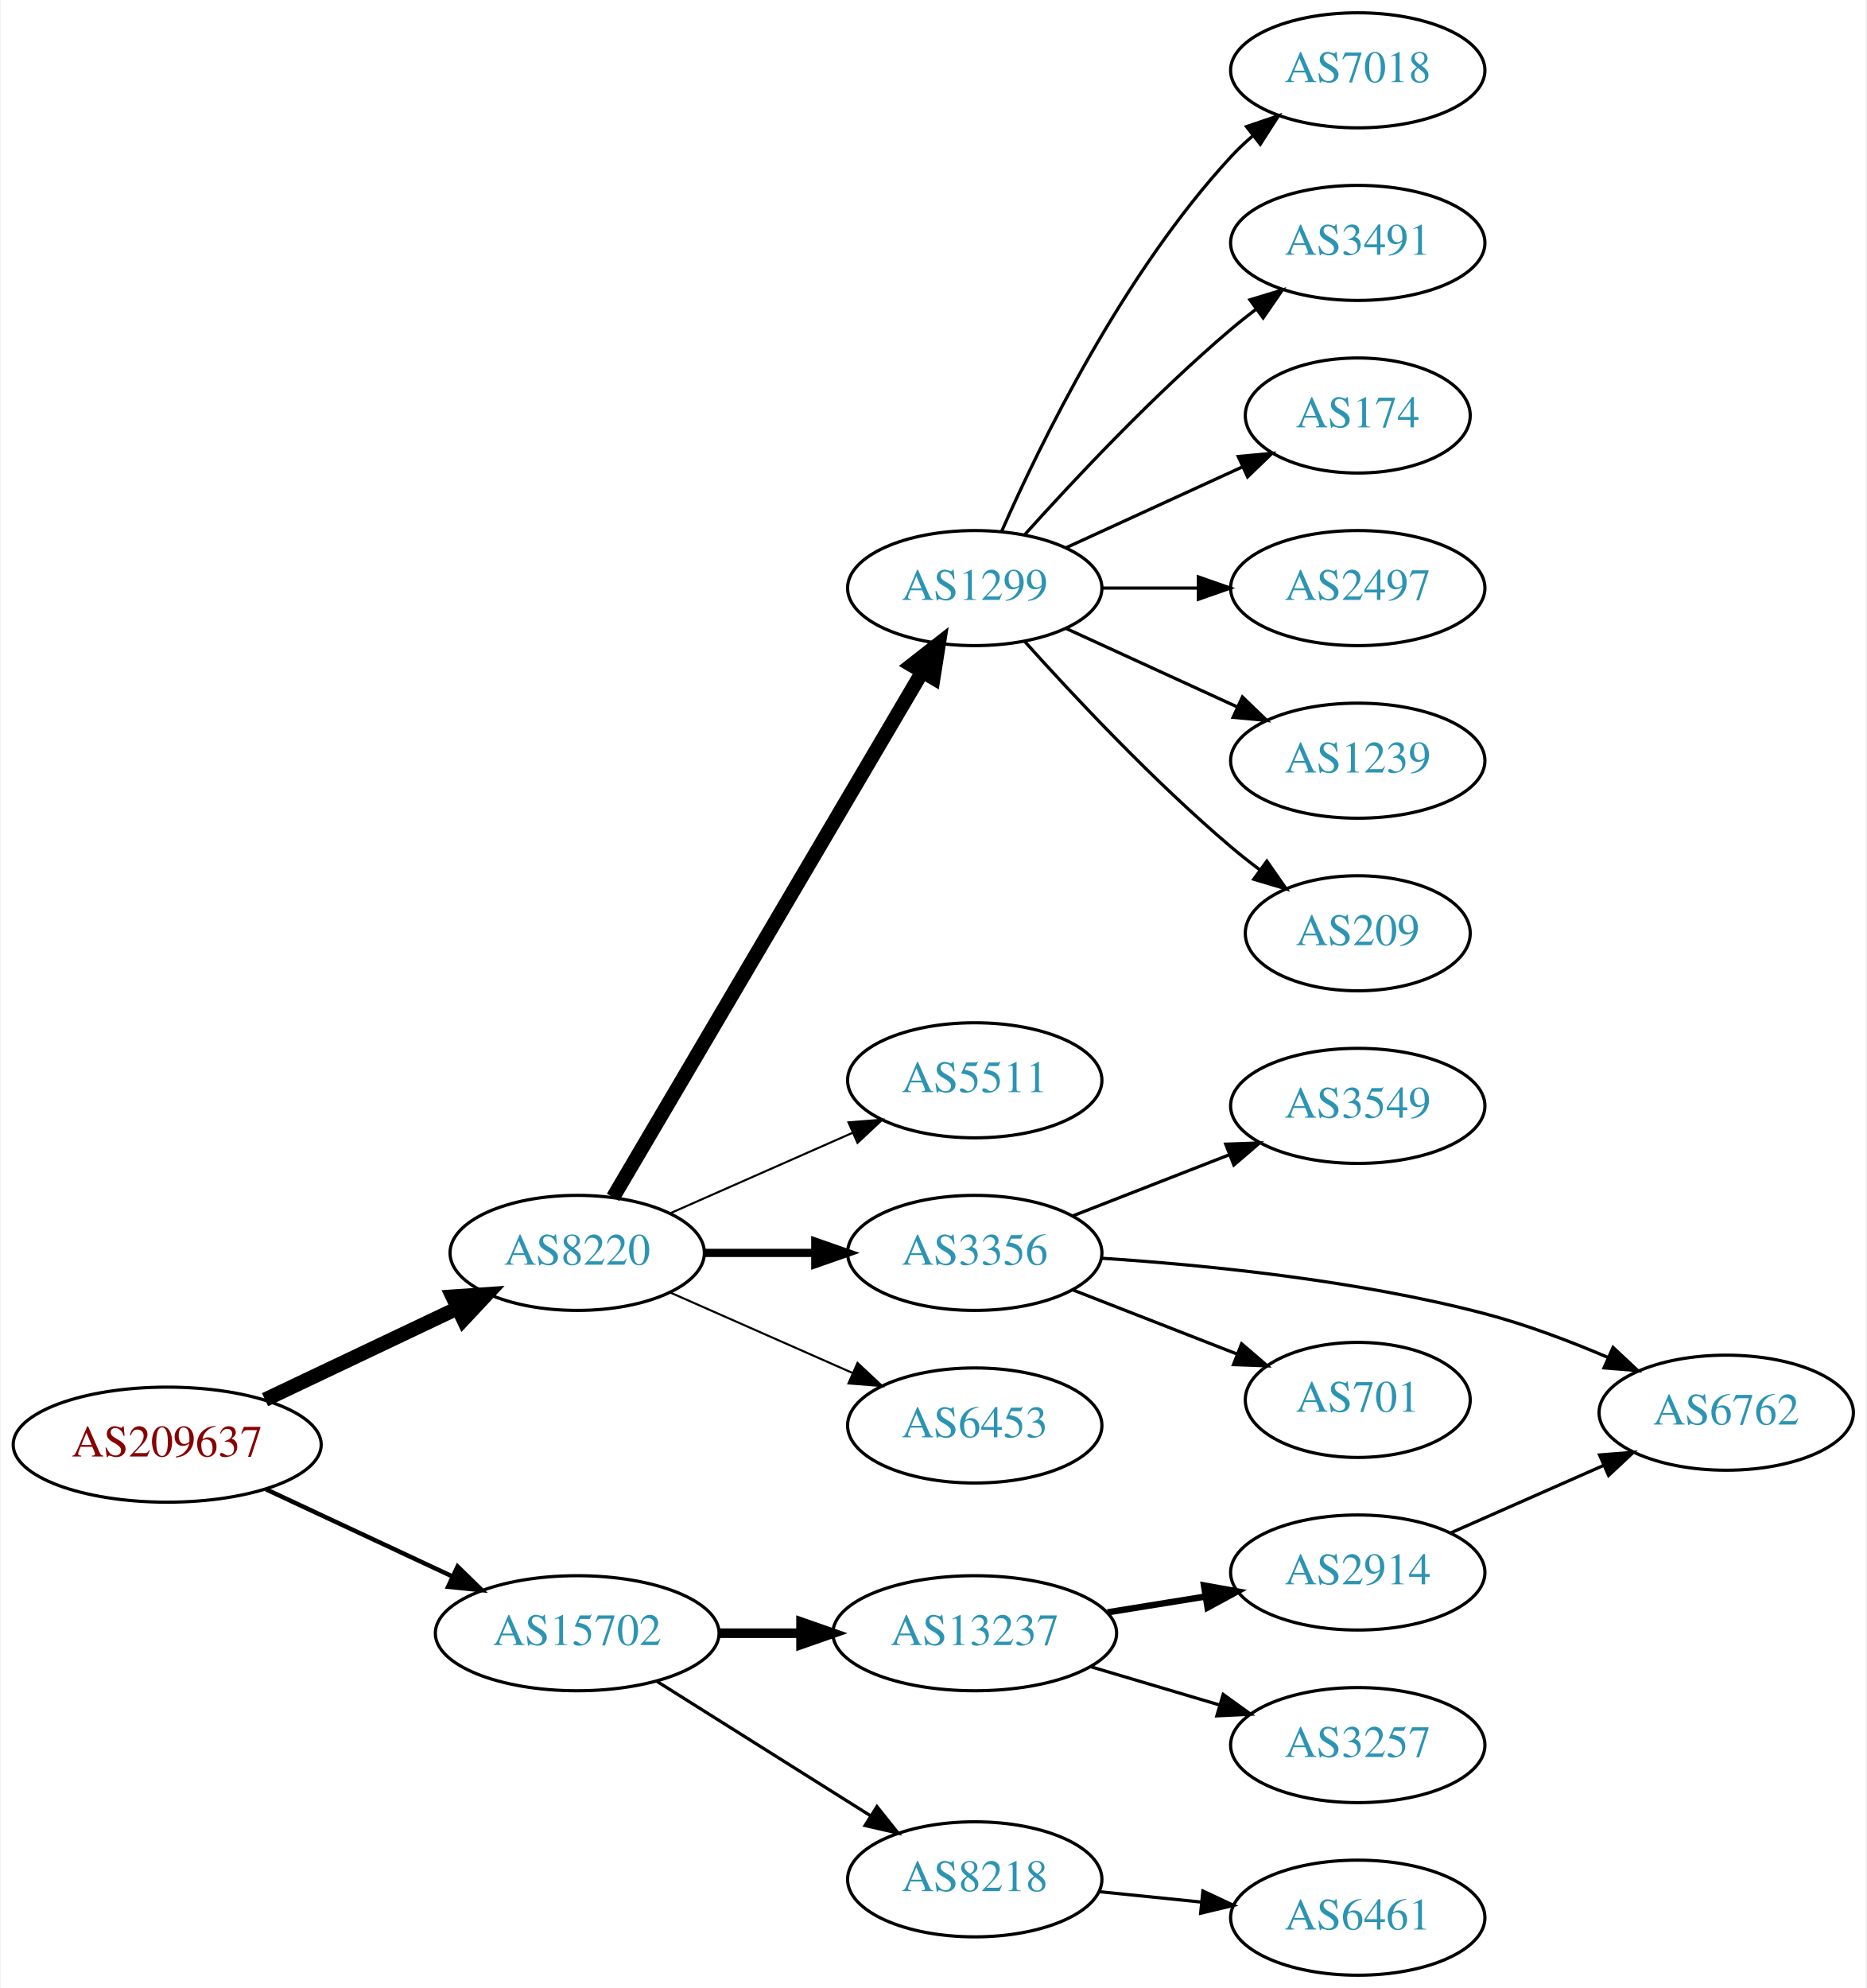
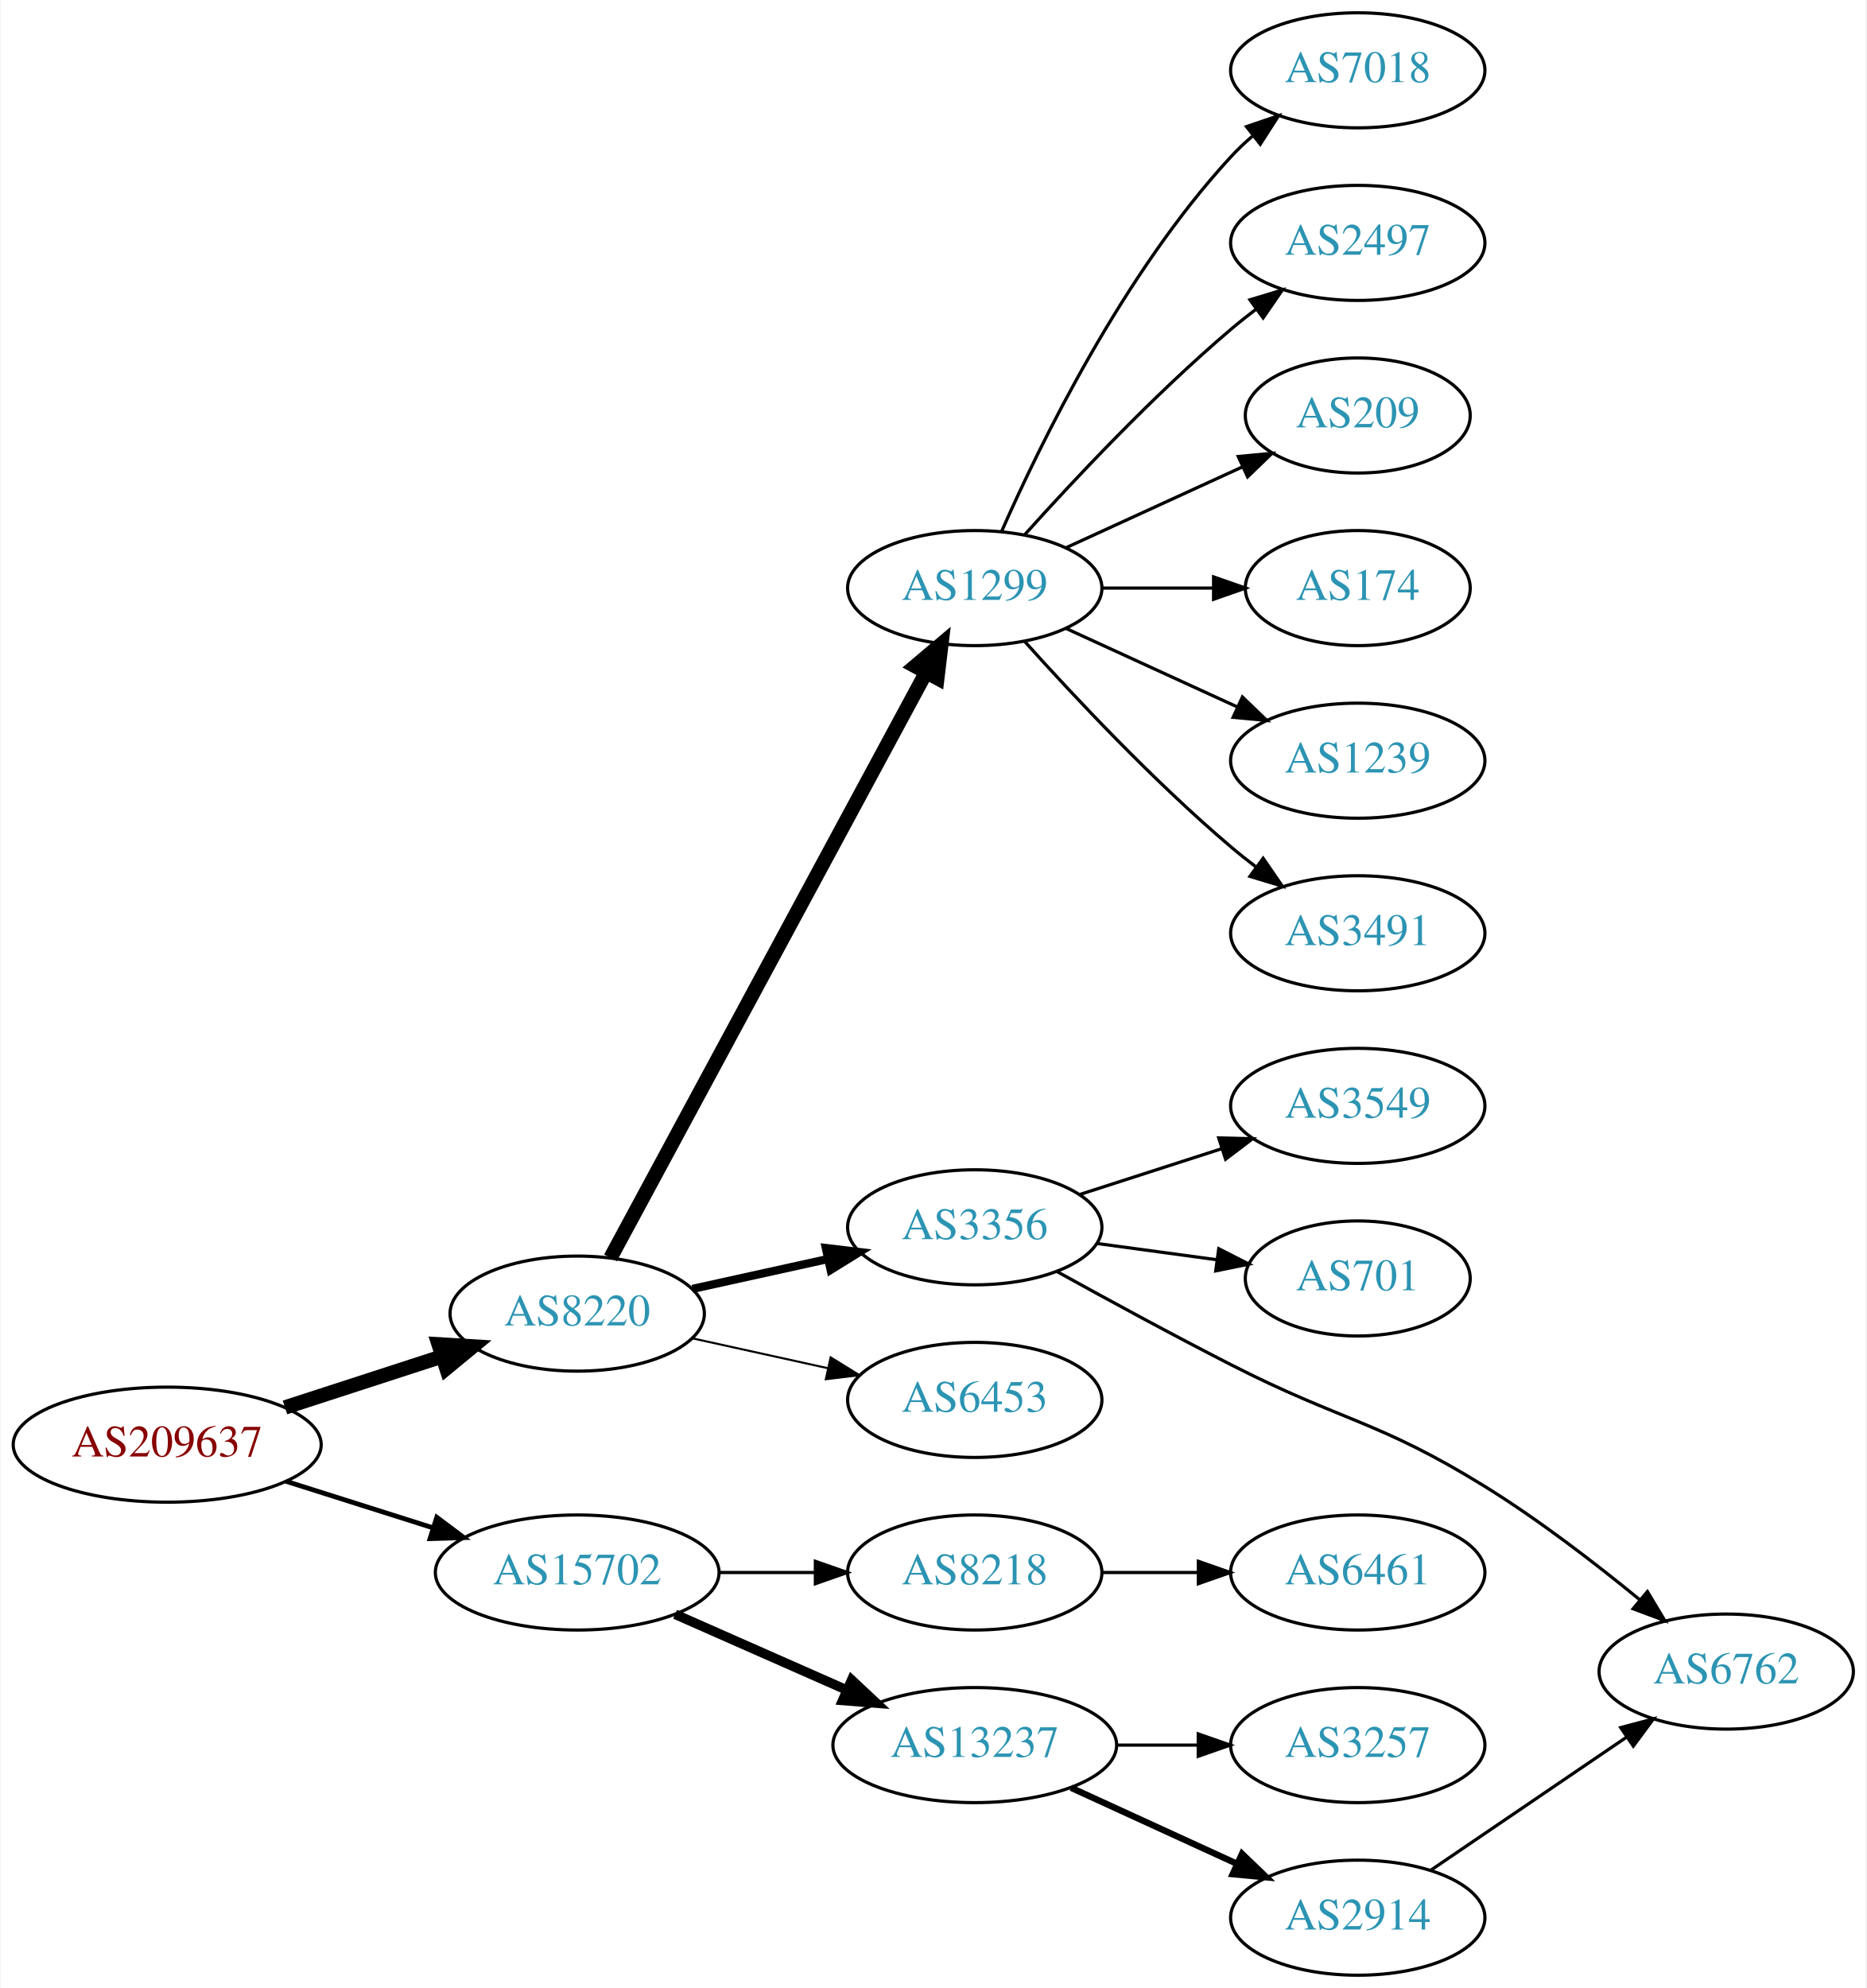
<svg xmlns="http://www.w3.org/2000/svg" xmlns:xlink="http://www.w3.org/1999/xlink" width="584pt" height="622pt" viewBox="0.00 0.00 583.56 622.00">
  <g id="graph0" class="graph" transform="scale(1 1) rotate(0) translate(4 618)">
    <polygon fill="white" stroke="none" points="-4,4 -4,-618 579.562,-618 579.562,4 -4,4" />
    <g id="node1" class="node">
      <g id="a_node1">
        <a xlink:href="/asn/209637" xlink:title="AS209637 ~ vnet-services GmbH [AT]">
          <ellipse fill="#ffffff" stroke="black" cx="48.096" cy="-166" rx="48.192" ry="18" />
          <text text-anchor="middle" x="48.096" y="-162.3" font-family="Times,serif" font-size="14.00" fill="#880000">AS209637</text>
        </a>
      </g>
    </g>
    <g id="node2" class="node">
      <g id="a_node2">
        <a xlink:href="/asn/8220" xlink:title="AS8220 ~ COLT [GB]">
-           <ellipse fill="#ffffff" stroke="black" cx="176.388" cy="-226" rx="39.794" ry="18" />
-           <text text-anchor="middle" x="176.388" y="-222.3" font-family="Times,serif" font-size="14.00" fill="#2c94b3">AS8220</text>
+           <ellipse fill="#ffffff" stroke="black" cx="176.388" cy="-207" rx="39.794" ry="18" />
+           <text text-anchor="middle" x="176.388" y="-203.3" font-family="Times,serif" font-size="14.00" fill="#2c94b3">AS8220</text>
        </a>
      </g>
    </g>
    <g id="edge1" class="edge">
-       <path fill="none" stroke="black" stroke-width="4.5" d="M78.706,-180.067C96.75,-188.64 119.941,-199.658 139.087,-208.754" />
-       <polygon fill="black" stroke="black" stroke-width="4.5" points="137.398,-212.311 148.12,-213.046 140.777,-205.198 137.398,-212.311" />
+       <path fill="none" stroke="black" stroke-width="4.5" d="M84.948,-177.639C100.287,-182.619 118.287,-188.463 134.173,-193.62" />
+       <polygon fill="black" stroke="black" stroke-width="4.5" points="133.021,-197.386 143.748,-196.728 135.452,-189.895 133.021,-197.386" />
    </g>
    <g id="node3" class="node">
      <g id="a_node3">
        <a xlink:href="/asn/15702" xlink:title="AS15702 ~ Onstage Online GmbH [AT]">
-           <ellipse fill="#ffffff" stroke="black" cx="176.388" cy="-107" rx="44.393" ry="18" />
-           <text text-anchor="middle" x="176.388" y="-103.3" font-family="Times,serif" font-size="14.00" fill="#2c94b3">AS15702</text>
+           <ellipse fill="#ffffff" stroke="black" cx="176.388" cy="-126" rx="44.393" ry="18" />
+           <text text-anchor="middle" x="176.388" y="-122.3" font-family="Times,serif" font-size="14.00" fill="#2c94b3">AS15702</text>
        </a>
      </g>
    </g>
    <g id="edge2" class="edge">
-       <path fill="none" stroke="black" stroke-width="1.385" d="M79.025,-152.018C96.497,-143.855 118.712,-133.477 137.408,-124.743" />
-       <polygon fill="black" stroke="black" stroke-width="1.385" points="138.964,-127.879 146.542,-120.476 136.001,-121.537 138.964,-127.879" />
+       <path fill="none" stroke="black" stroke-width="1.5" d="M85.286,-154.538C99.636,-149.993 116.272,-144.723 131.315,-139.959" />
+       <polygon fill="black" stroke="black" stroke-width="1.5" points="132.453,-143.27 140.93,-136.914 130.34,-136.597 132.453,-143.27" />
    </g>
    <g id="node4" class="node">
      <g id="a_node4">
        <a xlink:href="/asn/1299" xlink:title="AS1299 ~ Telia Carrier [EU]">
          <ellipse fill="#ffffff" stroke="black" cx="300.78" cy="-434" rx="39.794" ry="18" />
          <text text-anchor="middle" x="300.78" y="-430.3" font-family="Times,serif" font-size="14.00" fill="#2c94b3">AS1299</text>
        </a>
      </g>
    </g>
    <g id="edge3" class="edge">
-       <path fill="none" stroke="black" stroke-width="4.5" d="M187.612,-243.376C209.076,-279.853 258.936,-364.588 284.325,-407.736" />
-       <polygon fill="black" stroke="black" stroke-width="4.5" points="281.033,-409.905 289.498,-416.527 287.82,-405.911 281.033,-409.905" />
+       <path fill="none" stroke="black" stroke-width="4.5" d="M186.788,-224.435C208.102,-263.966 260.206,-360.604 285.516,-407.546" />
+       <polygon fill="black" stroke="black" stroke-width="4.5" points="282.135,-409.572 290.347,-416.505 289.067,-405.834 282.135,-409.572" />
    </g>
    <g id="node5" class="node">
      <g id="a_node5">
-         <a xlink:href="/asn/5511" xlink:title="AS5511 ~ Orange S.A. [FR]">
-           <ellipse fill="#ffffff" stroke="black" cx="300.78" cy="-280" rx="39.794" ry="18" />
-           <text text-anchor="middle" x="300.78" y="-276.3" font-family="Times,serif" font-size="14.00" fill="#2c94b3">AS5511</text>
+         <a xlink:href="/asn/3356" xlink:title="AS3356 ~ Level 3 Parent, LLC [US]">
+           <ellipse fill="#ffffff" stroke="black" cx="300.78" cy="-234" rx="39.794" ry="18" />
+           <text text-anchor="middle" x="300.78" y="-230.3" font-family="Times,serif" font-size="14.00" fill="#2c94b3">AS3356</text>
        </a>
      </g>
    </g>
    <g id="edge4" class="edge">
-       <path fill="none" stroke="black" stroke-width="0.643" d="M205.467,-238.389C222.415,-245.866 244.212,-255.483 262.581,-263.588" />
-       <polygon fill="black" stroke="black" stroke-width="0.643" points="261.269,-266.834 271.831,-267.669 264.095,-260.43 261.269,-266.834" />
+       <path fill="none" stroke="black" stroke-width="2.571" d="M212.46,-214.737C225.647,-217.646 240.827,-220.995 254.793,-224.076" />
+       <polygon fill="black" stroke="black" stroke-width="2.571" points="254.183,-227.525 264.702,-226.262 255.691,-220.69 254.183,-227.525" />
    </g>
    <g id="node6" class="node">
      <g id="a_node6">
-         <a xlink:href="/asn/3356" xlink:title="AS3356 ~ Level 3 Parent, LLC [US]">
-           <ellipse fill="#ffffff" stroke="black" cx="300.78" cy="-226" rx="39.794" ry="18" />
-           <text text-anchor="middle" x="300.78" y="-222.3" font-family="Times,serif" font-size="14.00" fill="#2c94b3">AS3356</text>
+         <a xlink:href="/asn/6453" xlink:title="AS6453 ~ TATA COMMUNICATIONS (AMERICA) INC [US]">
+           <ellipse fill="#ffffff" stroke="black" cx="300.78" cy="-180" rx="39.794" ry="18" />
+           <text text-anchor="middle" x="300.78" y="-176.3" font-family="Times,serif" font-size="14.00" fill="#2c94b3">AS6453</text>
        </a>
      </g>
    </g>
    <g id="edge5" class="edge">
-       <path fill="none" stroke="black" stroke-width="2.571" d="M216.113,-226C227.052,-226 239.102,-226 250.568,-226" />
-       <polygon fill="black" stroke="black" stroke-width="2.571" points="250.886,-229.5 260.886,-226 250.886,-222.5 250.886,-229.5" />
-     </g>
-     <g id="node7" class="node">
-       <g id="a_node7">
-         <a xlink:href="/asn/6453" xlink:title="AS6453 ~ TATA COMMUNICATIONS (AMERICA) INC [US]">
-           <ellipse fill="#ffffff" stroke="black" cx="300.78" cy="-172" rx="39.794" ry="18" />
-           <text text-anchor="middle" x="300.78" y="-168.3" font-family="Times,serif" font-size="14.00" fill="#2c94b3">AS6453</text>
-         </a>
-       </g>
-     </g>
-     <g id="edge6" class="edge">
-       <path fill="none" stroke="black" stroke-width="0.643" d="M205.467,-213.611C222.415,-206.134 244.212,-196.517 262.581,-188.412" />
-       <polygon fill="black" stroke="black" stroke-width="0.643" points="264.095,-191.57 271.831,-184.331 261.269,-185.166 264.095,-191.57" />
+       <path fill="none" stroke="black" stroke-width="0.643" d="M212.46,-199.263C225.647,-196.354 240.827,-193.005 254.793,-189.924" />
+       <polygon fill="black" stroke="black" stroke-width="0.643" points="255.691,-193.31 264.702,-187.738 254.183,-186.475 255.691,-193.31" />
+     </g>
+     <g id="node16" class="node">
+       <g id="a_node16">
+         <a xlink:href="/asn/8218" xlink:title="AS8218 ~ legacy Neotelecoms [FR]">
+           <ellipse fill="#ffffff" stroke="black" cx="300.78" cy="-126" rx="39.794" ry="18" />
+           <text text-anchor="middle" x="300.78" y="-122.3" font-family="Times,serif" font-size="14.00" fill="#2c94b3">AS8218</text>
+         </a>
+       </g>
+     </g>
+     <g id="edge15" class="edge">
+       <path fill="none" stroke="black" d="M220.883,-126C230.572,-126 240.909,-126 250.802,-126" />
+       <polygon fill="black" stroke="black" points="250.904,-129.5 260.904,-126 250.904,-122.5 250.904,-129.5" />
    </g>
    <g id="node17" class="node">
      <g id="a_node17">
        <a xlink:href="/asn/13237" xlink:title="AS13237 ~ European Backbone of AS13237 [DE]">
-           <ellipse fill="#ffffff" stroke="black" cx="300.78" cy="-107" rx="44.393" ry="18" />
-           <text text-anchor="middle" x="300.78" y="-103.3" font-family="Times,serif" font-size="14.00" fill="#2c94b3">AS13237</text>
+           <ellipse fill="#ffffff" stroke="black" cx="300.78" cy="-72" rx="44.393" ry="18" />
+           <text text-anchor="middle" x="300.78" y="-68.3" font-family="Times,serif" font-size="14.00" fill="#2c94b3">AS13237</text>
        </a>
      </g>
    </g>
    <g id="edge16" class="edge">
-       <path fill="none" stroke="black" stroke-width="3" d="M220.883,-107C229.089,-107 237.761,-107 246.233,-107" />
-       <polygon fill="black" stroke="black" stroke-width="3" points="246.424,-110.5 256.424,-107 246.424,-103.5 246.424,-110.5" />
-     </g>
-     <g id="node18" class="node">
-       <g id="a_node18">
-         <a xlink:href="/asn/8218" xlink:title="AS8218 ~ legacy Neotelecoms [FR]">
-           <ellipse fill="#ffffff" stroke="black" cx="300.78" cy="-30" rx="39.794" ry="18" />
-           <text text-anchor="middle" x="300.78" y="-26.3" font-family="Times,serif" font-size="14.00" fill="#2c94b3">AS8218</text>
-         </a>
-       </g>
-     </g>
-     <g id="edge17" class="edge">
-       <path fill="none" stroke="black" d="M201.277,-91.971C220.39,-79.946 247.355,-62.981 268.242,-49.841" />
-       <polygon fill="black" stroke="black" points="270.18,-52.757 276.78,-44.47 266.452,-46.832 270.18,-52.757" />
-     </g>
-     <g id="node8" class="node">
-       <g id="a_node8">
+       <path fill="none" stroke="black" stroke-width="3" d="M207.015,-112.928C223.132,-105.817 243.272,-96.931 260.664,-89.258" />
+       <polygon fill="black" stroke="black" stroke-width="3" points="262.264,-92.377 270.001,-85.139 259.439,-85.973 262.264,-92.377" />
+     </g>
+     <g id="node7" class="node">
+       <g id="a_node7">
        <a xlink:href="/asn/7018" xlink:title="AS7018 ~ AT&amp;T Services, Inc. [US]">
          <ellipse fill="#ffffff" stroke="black" cx="420.622" cy="-596" rx="39.794" ry="18" />
          <text text-anchor="middle" x="420.622" y="-592.3" font-family="Times,serif" font-size="14.00" fill="#2c94b3">AS7018</text>
        </a>
      </g>
    </g>
-     <g id="edge7" class="edge">
+     <g id="edge6" class="edge">
      <path fill="none" stroke="black" d="M309.196,-451.761C321.264,-479.183 347.235,-532.473 380.976,-569 383.006,-571.198 385.245,-573.319 387.591,-575.34" />
      <polygon fill="black" stroke="black" points="385.804,-578.386 395.835,-581.794 390.118,-572.874 385.804,-578.386" />
    </g>
+     <g id="node8" class="node">
+       <g id="a_node8">
+         <a xlink:href="/asn/2497" xlink:title="AS2497 ~ Internet Initiative Japan Inc. [JP]">
+           <ellipse fill="#ffffff" stroke="black" cx="420.622" cy="-542" rx="39.794" ry="18" />
+           <text text-anchor="middle" x="420.622" y="-538.3" font-family="Times,serif" font-size="14.00" fill="#2c94b3">AS2497</text>
+         </a>
+       </g>
+     </g>
+     <g id="edge7" class="edge">
+       <path fill="none" stroke="black" d="M316.426,-450.725C331.727,-467.765 356.824,-494.523 380.976,-515 383.473,-517.117 386.133,-519.232 388.845,-521.293" />
+       <polygon fill="black" stroke="black" points="386.882,-524.194 397.021,-527.266 391.011,-518.541 386.882,-524.194" />
+     </g>
    <g id="node9" class="node">
      <g id="a_node9">
-         <a xlink:href="/asn/3491" xlink:title="AS3491 ~ PCCW Global, Inc. [US]">
-           <ellipse fill="#ffffff" stroke="black" cx="420.622" cy="-542" rx="39.794" ry="18" />
-           <text text-anchor="middle" x="420.622" y="-538.3" font-family="Times,serif" font-size="14.00" fill="#2c94b3">AS3491</text>
+         <a xlink:href="/asn/209" xlink:title="AS209 ~ CenturyLink Communications, LLC [US]">
+           <ellipse fill="#ffffff" stroke="black" cx="420.622" cy="-488" rx="35.194" ry="18" />
+           <text text-anchor="middle" x="420.622" y="-484.3" font-family="Times,serif" font-size="14.00" fill="#2c94b3">AS209</text>
        </a>
      </g>
    </g>
    <g id="edge8" class="edge">
-       <path fill="none" stroke="black" d="M316.426,-450.725C331.727,-467.765 356.824,-494.523 380.976,-515 383.473,-517.117 386.133,-519.232 388.845,-521.293" />
-       <polygon fill="black" stroke="black" points="386.882,-524.194 397.021,-527.266 391.011,-518.541 386.882,-524.194" />
+       <path fill="none" stroke="black" d="M329.409,-446.661C345.825,-454.183 366.806,-463.798 384.403,-471.861" />
+       <polygon fill="black" stroke="black" points="383.232,-475.174 393.781,-476.158 386.148,-468.811 383.232,-475.174" />
    </g>
    <g id="node10" class="node">
      <g id="a_node10">
        <a xlink:href="/asn/174" xlink:title="AS174 ~ Cogent Communications [US]">
-           <ellipse fill="#ffffff" stroke="black" cx="420.622" cy="-488" rx="35.194" ry="18" />
-           <text text-anchor="middle" x="420.622" y="-484.3" font-family="Times,serif" font-size="14.00" fill="#2c94b3">AS174</text>
+           <ellipse fill="#ffffff" stroke="black" cx="420.622" cy="-434" rx="35.194" ry="18" />
+           <text text-anchor="middle" x="420.622" y="-430.3" font-family="Times,serif" font-size="14.00" fill="#2c94b3">AS174</text>
        </a>
      </g>
    </g>
    <g id="edge9" class="edge">
-       <path fill="none" stroke="black" d="M329.409,-446.661C345.825,-454.183 366.806,-463.798 384.403,-471.861" />
-       <polygon fill="black" stroke="black" points="383.232,-475.174 393.781,-476.158 386.148,-468.811 383.232,-475.174" />
+       <path fill="none" stroke="black" d="M340.692,-434C351.779,-434 363.939,-434 375.321,-434" />
+       <polygon fill="black" stroke="black" points="375.503,-437.5 385.503,-434 375.503,-430.5 375.503,-437.5" />
    </g>
    <g id="node11" class="node">
      <g id="a_node11">
-         <a xlink:href="/asn/2497" xlink:title="AS2497 ~ Internet Initiative Japan Inc. [JP]">
-           <ellipse fill="#ffffff" stroke="black" cx="420.622" cy="-434" rx="39.794" ry="18" />
-           <text text-anchor="middle" x="420.622" y="-430.3" font-family="Times,serif" font-size="14.00" fill="#2c94b3">AS2497</text>
-         </a>
-       </g>
-     </g>
-     <g id="edge10" class="edge">
-       <path fill="none" stroke="black" d="M340.692,-434C350.246,-434 360.595,-434 370.558,-434" />
-       <polygon fill="black" stroke="black" points="370.751,-437.5 380.75,-434 370.75,-430.5 370.751,-437.5" />
-     </g>
-     <g id="node12" class="node">
-       <g id="a_node12">
        <a xlink:href="/asn/1239" xlink:title="AS1239 ~ Sprint [US]">
          <ellipse fill="#ffffff" stroke="black" cx="420.622" cy="-380" rx="39.794" ry="18" />
          <text text-anchor="middle" x="420.622" y="-376.3" font-family="Times,serif" font-size="14.00" fill="#2c94b3">AS1239</text>
        </a>
      </g>
    </g>
-     <g id="edge11" class="edge">
+     <g id="edge10" class="edge">
      <path fill="none" stroke="black" d="M329.409,-421.339C345.366,-414.027 365.636,-404.739 382.919,-396.819" />
      <polygon fill="black" stroke="black" points="384.534,-399.929 392.167,-392.581 381.617,-393.565 384.534,-399.929" />
    </g>
+     <g id="node12" class="node">
+       <g id="a_node12">
+         <a xlink:href="/asn/3491" xlink:title="AS3491 ~ PCCW Global, Inc. [US]">
+           <ellipse fill="#ffffff" stroke="black" cx="420.622" cy="-326" rx="39.794" ry="18" />
+           <text text-anchor="middle" x="420.622" y="-322.3" font-family="Times,serif" font-size="14.00" fill="#2c94b3">AS3491</text>
+         </a>
+       </g>
+     </g>
+     <g id="edge11" class="edge">
+       <path fill="none" stroke="black" d="M316.426,-417.275C331.727,-400.235 356.824,-373.477 380.976,-353 383.473,-350.883 386.133,-348.768 388.845,-346.707" />
+       <polygon fill="black" stroke="black" points="391.011,-349.459 397.021,-340.734 386.882,-343.806 391.011,-349.459" />
+     </g>
    <g id="node13" class="node">
      <g id="a_node13">
-         <a xlink:href="/asn/209" xlink:title="AS209 ~ CenturyLink Communications, LLC [US]">
-           <ellipse fill="#ffffff" stroke="black" cx="420.622" cy="-326" rx="35.194" ry="18" />
-           <text text-anchor="middle" x="420.622" y="-322.3" font-family="Times,serif" font-size="14.00" fill="#2c94b3">AS209</text>
-         </a>
-       </g>
-     </g>
-     <g id="edge12" class="edge">
-       <path fill="none" stroke="black" d="M316.426,-417.275C331.727,-400.235 356.824,-373.477 380.976,-353 383.828,-350.582 386.893,-348.167 390.004,-345.831" />
-       <polygon fill="black" stroke="black" points="392.178,-348.578 398.232,-339.884 388.077,-342.905 392.178,-348.578" />
-     </g>
-     <g id="node14" class="node">
-       <g id="a_node14">
        <a xlink:href="/asn/3549" xlink:title="AS3549 ~ Level 3 Parent, LLC [US]">
          <ellipse fill="#ffffff" stroke="black" cx="420.622" cy="-272" rx="39.794" ry="18" />
          <text text-anchor="middle" x="420.622" y="-268.3" font-family="Times,serif" font-size="14.00" fill="#2c94b3">AS3549</text>
        </a>
      </g>
    </g>
+     <g id="edge12" class="edge">
+       <path fill="none" stroke="black" d="M333.67,-244.283C347.294,-248.677 363.38,-253.864 377.929,-258.555" />
+       <polygon fill="black" stroke="black" points="377.115,-261.97 387.707,-261.708 379.264,-255.308 377.115,-261.97" />
+     </g>
+     <g id="node14" class="node">
+       <g id="a_node14">
+         <a xlink:href="/asn/701" xlink:title="AS701 ~ UUNET [US]">
+           <ellipse fill="#ffffff" stroke="black" cx="420.622" cy="-218" rx="35.194" ry="18" />
+           <text text-anchor="middle" x="420.622" y="-214.3" font-family="Times,serif" font-size="14.00" fill="#2c94b3">AS701</text>
+         </a>
+       </g>
+     </g>
    <g id="edge13" class="edge">
-       <path fill="none" stroke="black" d="M331.516,-237.608C346.31,-243.382 364.387,-250.439 380.309,-256.654" />
-       <polygon fill="black" stroke="black" points="379.307,-260.02 389.895,-260.396 381.852,-253.499 379.307,-260.02" />
+       <path fill="none" stroke="black" d="M339.066,-228.938C350.971,-227.321 364.246,-225.519 376.529,-223.851" />
+       <polygon fill="black" stroke="black" points="377.123,-227.302 386.561,-222.489 376.181,-220.366 377.123,-227.302" />
    </g>
    <g id="node15" class="node">
      <g id="a_node15">
        <a xlink:href="/asn/6762" xlink:title="AS6762 ~ TELECOM ITALIA SPARKLE S.p.A. [IT]">
-           <ellipse fill="#ffffff" stroke="black" cx="535.915" cy="-176" rx="39.794" ry="18" />
-           <text text-anchor="middle" x="535.915" y="-172.3" font-family="Times,serif" font-size="14.00" fill="#2c94b3">AS6762</text>
+           <ellipse fill="#ffffff" stroke="black" cx="535.915" cy="-95" rx="39.794" ry="18" />
+           <text text-anchor="middle" x="535.915" y="-91.3" font-family="Times,serif" font-size="14.00" fill="#2c94b3">AS6762</text>
        </a>
      </g>
    </g>
    <g id="edge14" class="edge">
-       <path fill="none" stroke="black" d="M340.439,-224.328C372.874,-222.224 420.194,-217.509 460.269,-207 473.228,-203.601 486.904,-198.426 498.96,-193.272" />
-       <polygon fill="black" stroke="black" points="500.501,-196.417 508.236,-189.177 497.674,-190.013 500.501,-196.417" />
-     </g>
-     <g id="node16" class="node">
-       <g id="a_node16">
-         <a xlink:href="/asn/701" xlink:title="AS701 ~ UUNET [US]">
-           <ellipse fill="#ffffff" stroke="black" cx="420.622" cy="-180" rx="35.194" ry="18" />
-           <text text-anchor="middle" x="420.622" y="-176.3" font-family="Times,serif" font-size="14.00" fill="#2c94b3">AS701</text>
-         </a>
-       </g>
-     </g>
-     <g id="edge15" class="edge">
-       <path fill="none" stroke="black" d="M331.516,-214.392C347.134,-208.296 366.41,-200.771 382.947,-194.316" />
-       <polygon fill="black" stroke="black" points="384.276,-197.555 392.318,-190.658 381.73,-191.034 384.276,-197.555" />
+       <path fill="none" stroke="black" d="M326.577,-220.119C342.103,-211.531 362.584,-200.393 380.976,-191 415.779,-173.226 427.029,-173.55 460.269,-153 477.306,-142.467 495.064,-128.795 508.984,-117.37" />
+       <polygon fill="black" stroke="black" points="511.256,-120.032 516.702,-110.944 506.777,-114.653 511.256,-120.032" />
+     </g>
+     <g id="node18" class="node">
+       <g id="a_node18">
+         <a xlink:href="/asn/6461" xlink:title="AS6461 ~ Zayo Bandwidth [US]">
+           <ellipse fill="#ffffff" stroke="black" cx="420.622" cy="-126" rx="39.794" ry="18" />
+           <text text-anchor="middle" x="420.622" y="-122.3" font-family="Times,serif" font-size="14.00" fill="#2c94b3">AS6461</text>
+         </a>
+       </g>
+     </g>
+     <g id="edge17" class="edge">
+       <path fill="none" stroke="black" d="M340.692,-126C350.246,-126 360.595,-126 370.558,-126" />
+       <polygon fill="black" stroke="black" points="370.751,-129.5 380.75,-126 370.75,-122.5 370.751,-129.5" />
    </g>
    <g id="node19" class="node">
      <g id="a_node19">
-         <a xlink:href="/asn/2914" xlink:title="AS2914 ~ NTT America, Inc. [US]">
-           <ellipse fill="#ffffff" stroke="black" cx="420.622" cy="-126" rx="39.794" ry="18" />
-           <text text-anchor="middle" x="420.622" y="-122.3" font-family="Times,serif" font-size="14.00" fill="#2c94b3">AS2914</text>
-         </a>
-       </g>
-     </g>
-     <g id="edge18" class="edge">
-       <path fill="none" stroke="black" stroke-width="2" d="M342.334,-113.539C352.221,-115.133 362.874,-116.85 373.018,-118.486" />
-       <polygon fill="black" stroke="black" stroke-width="2" points="372.515,-121.95 382.944,-120.086 373.629,-115.039 372.515,-121.95" />
-     </g>
-     <g id="node20" class="node">
-       <g id="a_node20">
        <a xlink:href="/asn/3257" xlink:title="AS3257 ~ GTT [DE]">
          <ellipse fill="#ffffff" stroke="black" cx="420.622" cy="-72" rx="39.794" ry="18" />
          <text text-anchor="middle" x="420.622" y="-68.3" font-family="Times,serif" font-size="14.00" fill="#2c94b3">AS3257</text>
        </a>
      </g>
    </g>
+     <g id="edge18" class="edge">
+       <path fill="none" stroke="black" d="M344.991,-72C353.303,-72 362.066,-72 370.548,-72" />
+       <polygon fill="black" stroke="black" points="370.707,-75.5 380.707,-72 370.707,-68.5 370.707,-75.5" />
+     </g>
+     <g id="node20" class="node">
+       <g id="a_node20">
+         <a xlink:href="/asn/2914" xlink:title="AS2914 ~ NTT America, Inc. [US]">
+           <ellipse fill="#ffffff" stroke="black" cx="420.622" cy="-18" rx="39.794" ry="18" />
+           <text text-anchor="middle" x="420.622" y="-14.3" font-family="Times,serif" font-size="14.00" fill="#2c94b3">AS2914</text>
+         </a>
+       </g>
+     </g>
    <g id="edge19" class="edge">
-       <path fill="none" stroke="black" d="M337.136,-96.499C349.778,-92.744 364.153,-88.475 377.321,-84.564" />
-       <polygon fill="black" stroke="black" points="378.517,-87.86 387.107,-81.657 376.524,-81.149 378.517,-87.86" />
-     </g>
-     <g id="node21" class="node">
-       <g id="a_node21">
-         <a xlink:href="/asn/6461" xlink:title="AS6461 ~ Zayo Bandwidth [US]">
-           <ellipse fill="#ffffff" stroke="black" cx="420.622" cy="-18" rx="39.794" ry="18" />
-           <text text-anchor="middle" x="420.622" y="-14.3" font-family="Times,serif" font-size="14.00" fill="#2c94b3">AS6461</text>
-         </a>
-       </g>
-     </g>
-     <g id="edge21" class="edge">
-       <path fill="none" stroke="black" d="M339.714,-26.137C349.912,-25.099 361.075,-23.962 371.737,-22.876" />
-       <polygon fill="black" stroke="black" points="372.165,-26.351 381.759,-21.856 371.455,-19.387 372.165,-26.351" />
+       <path fill="none" stroke="black" stroke-width="2" d="M330.909,-58.652C346.521,-51.498 365.918,-42.609 382.59,-34.969" />
+       <polygon fill="black" stroke="black" stroke-width="2" points="384.409,-37.986 392.042,-30.638 381.493,-31.622 384.409,-37.986" />
    </g>
    <g id="edge20" class="edge">
-       <path fill="none" stroke="black" d="M449.627,-138.36C464.061,-144.73 481.862,-152.586 497.461,-159.47" />
-       <polygon fill="black" stroke="black" points="496.278,-162.774 506.84,-163.609 499.104,-156.37 496.278,-162.774" />
+       <path fill="none" stroke="black" d="M443.466,-32.846C460.863,-44.67 485.411,-61.354 504.694,-74.46" />
+       <polygon fill="black" stroke="black" points="502.9,-77.473 513.138,-80.199 506.835,-71.683 502.9,-77.473" />
    </g>
  </g>
</svg>
